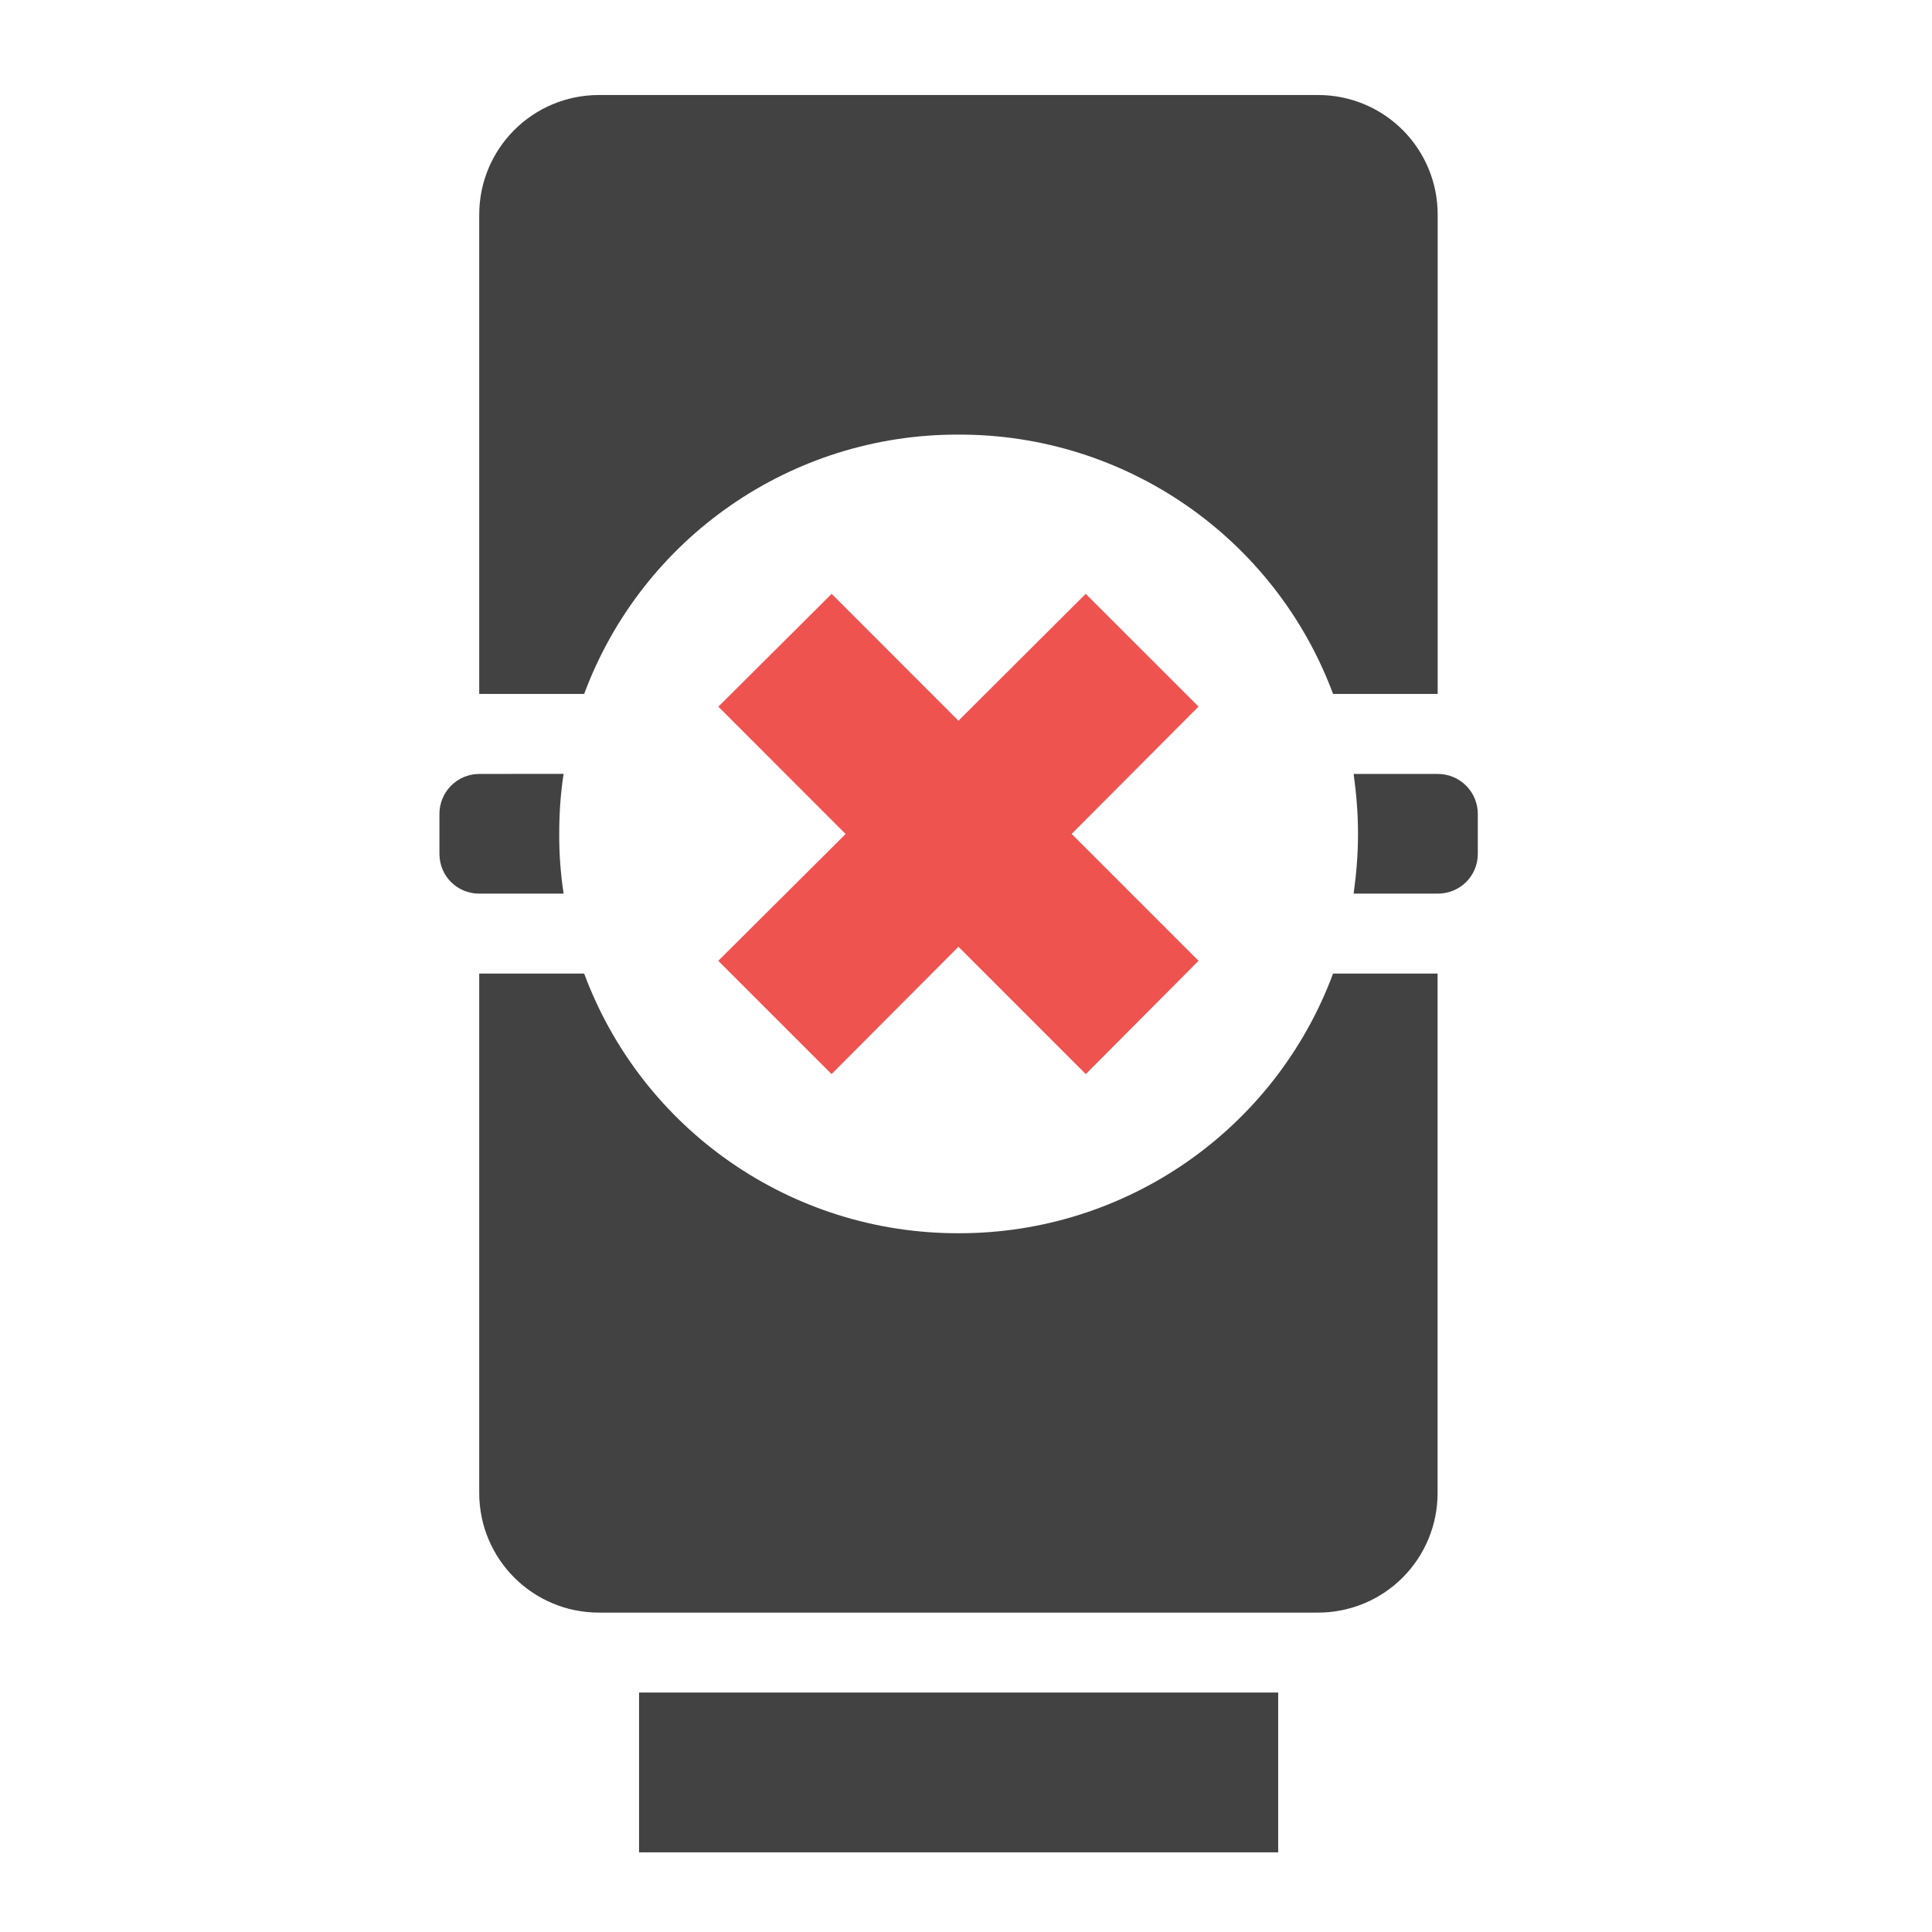
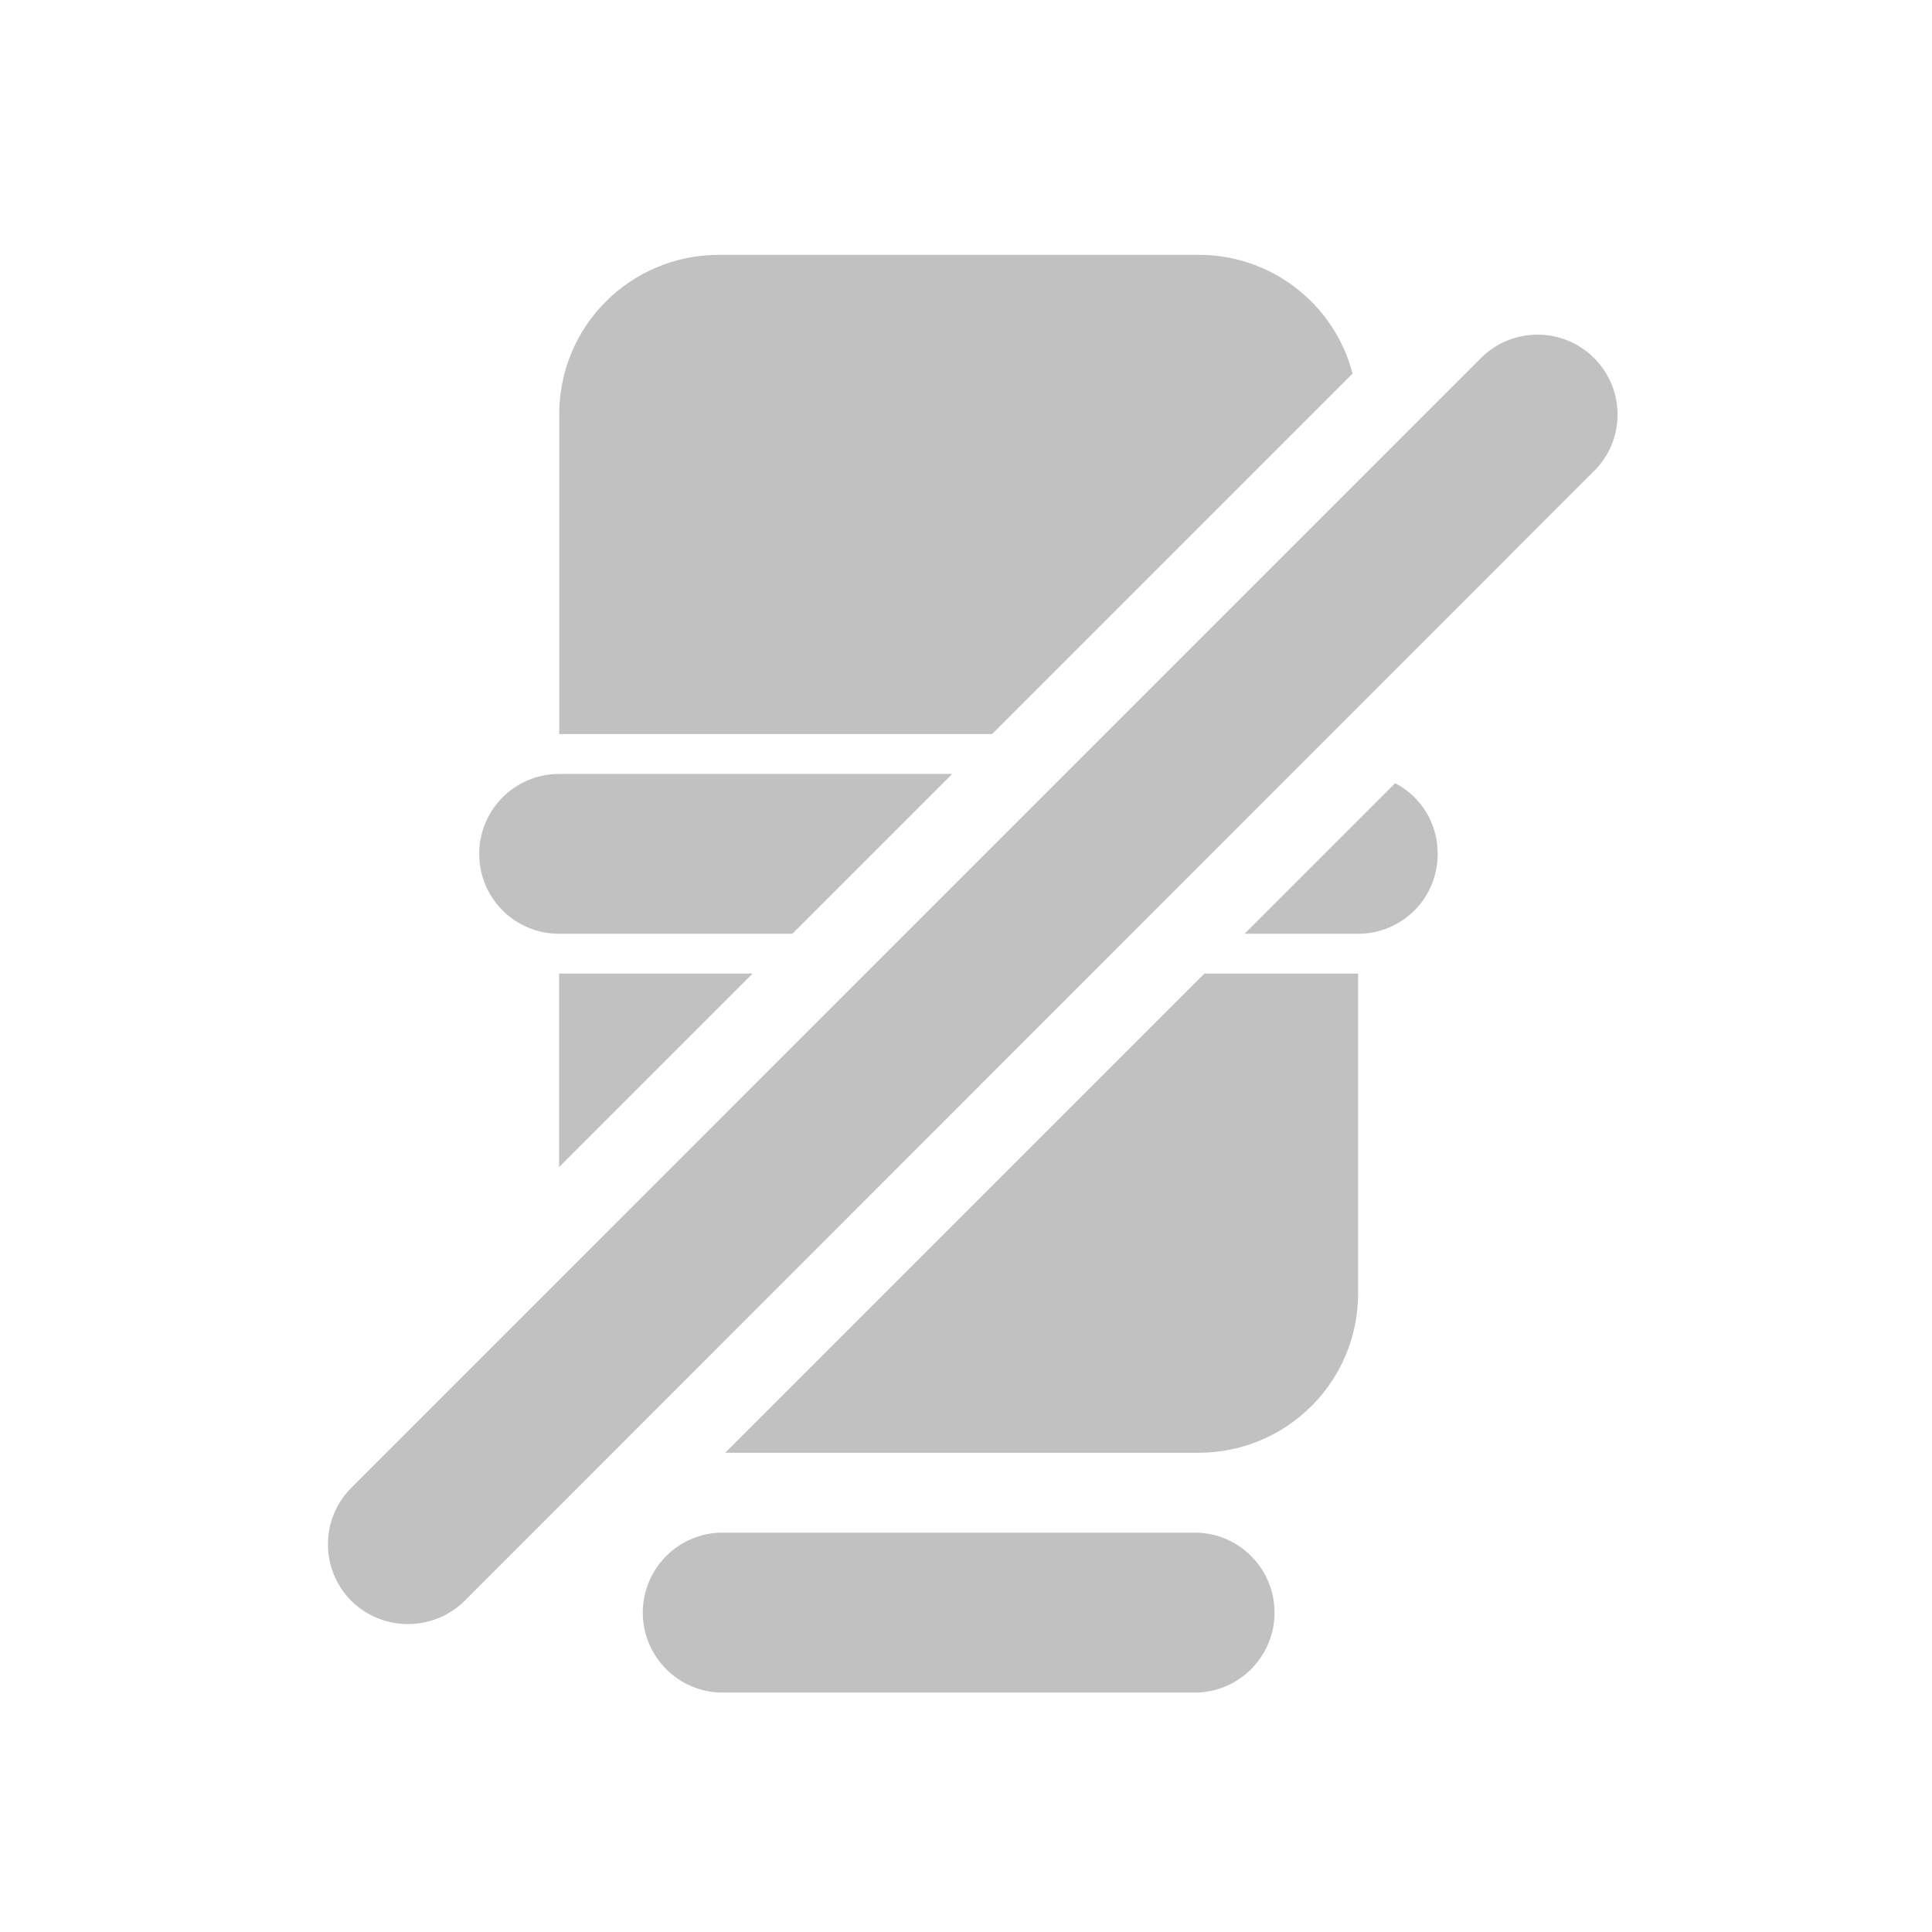
- <svg xmlns="http://www.w3.org/2000/svg" width="22" height="22">
-   <path d="M7.277 19.273h7.278v1.82H7.277zm0 0M5.457 11.086V17c0 .754.61 1.363 1.363 1.363h8.188A1.36 1.36 0 0 0 16.37 17v-5.914H15.18a4.54 4.54 0 0 1-4.266 2.957 4.536 4.536 0 0 1-4.262-2.957zm0 0M6.82 1.082c-.754 0-1.363.61-1.363 1.363v5.457h1.195a4.532 4.532 0 0 1 4.262-2.953 4.537 4.537 0 0 1 4.266 2.953h1.191V2.445a1.36 1.36 0 0 0-1.363-1.363zm0 0M5.457 8.813a.454.454 0 0 0-.453.457v.453c0 .254.203.453.453.453h.961a4.351 4.351 0 0 1-.05-.68c0-.234.015-.46.05-.684zm9.957 0c.031.222.05.449.05.683 0 .23-.019.457-.05.68h.957c.254 0 .457-.2.457-.453V9.27a.455.455 0 0 0-.457-.457zm0 0" fill="#424242" />
-   <path d="M8.18 8.047l1.449 1.45-1.45 1.444 1.29 1.29 1.445-1.45 1.45 1.45 1.284-1.29-1.445-1.445 1.445-1.45-1.285-1.284-1.449 1.445L9.47 6.762zm0 0" fill="#ef5350" />
+ <svg xmlns="http://www.w3.org/2000/svg" width="22pt" height="22pt" viewBox="0 0 22 22">
+   <g fill="#616161" fill-opacity=".392">
+     <path d="M8.188 2.902c-1.008 0-1.82.809-1.82 1.817v3.64h4.929l4.105-4.105a1.809 1.809 0 0 0-1.757-1.352zm0 0M6.367 11.086v2.203l2.203-2.203zm7.348 0l-5.457 5.457h5.387c1.007 0 1.82-.809 1.82-1.816v-3.641zm0 0M8.188 17.453h5.457a.911.911 0 0 1 0 1.82H8.188a.911.911 0 0 1 0-1.82zm0 0M6.367 8.813a.909.909 0 0 0-.91.91c0 .504.406.91.91.91h2.656l1.82-1.82zm9.52.105l-1.715 1.715h1.293a.905.905 0 0 0 .906-.91.9.9 0 0 0-.484-.805zm0 0M18.152 5.363L5.29 18.23a.92.92 0 0 1-1.289 0 .912.912 0 0 1 0-1.289L16.863 4.078a.912.912 0 0 1 1.29 0 .908.908 0 0 1 0 1.285zm0 0" />
+   </g>
</svg>
